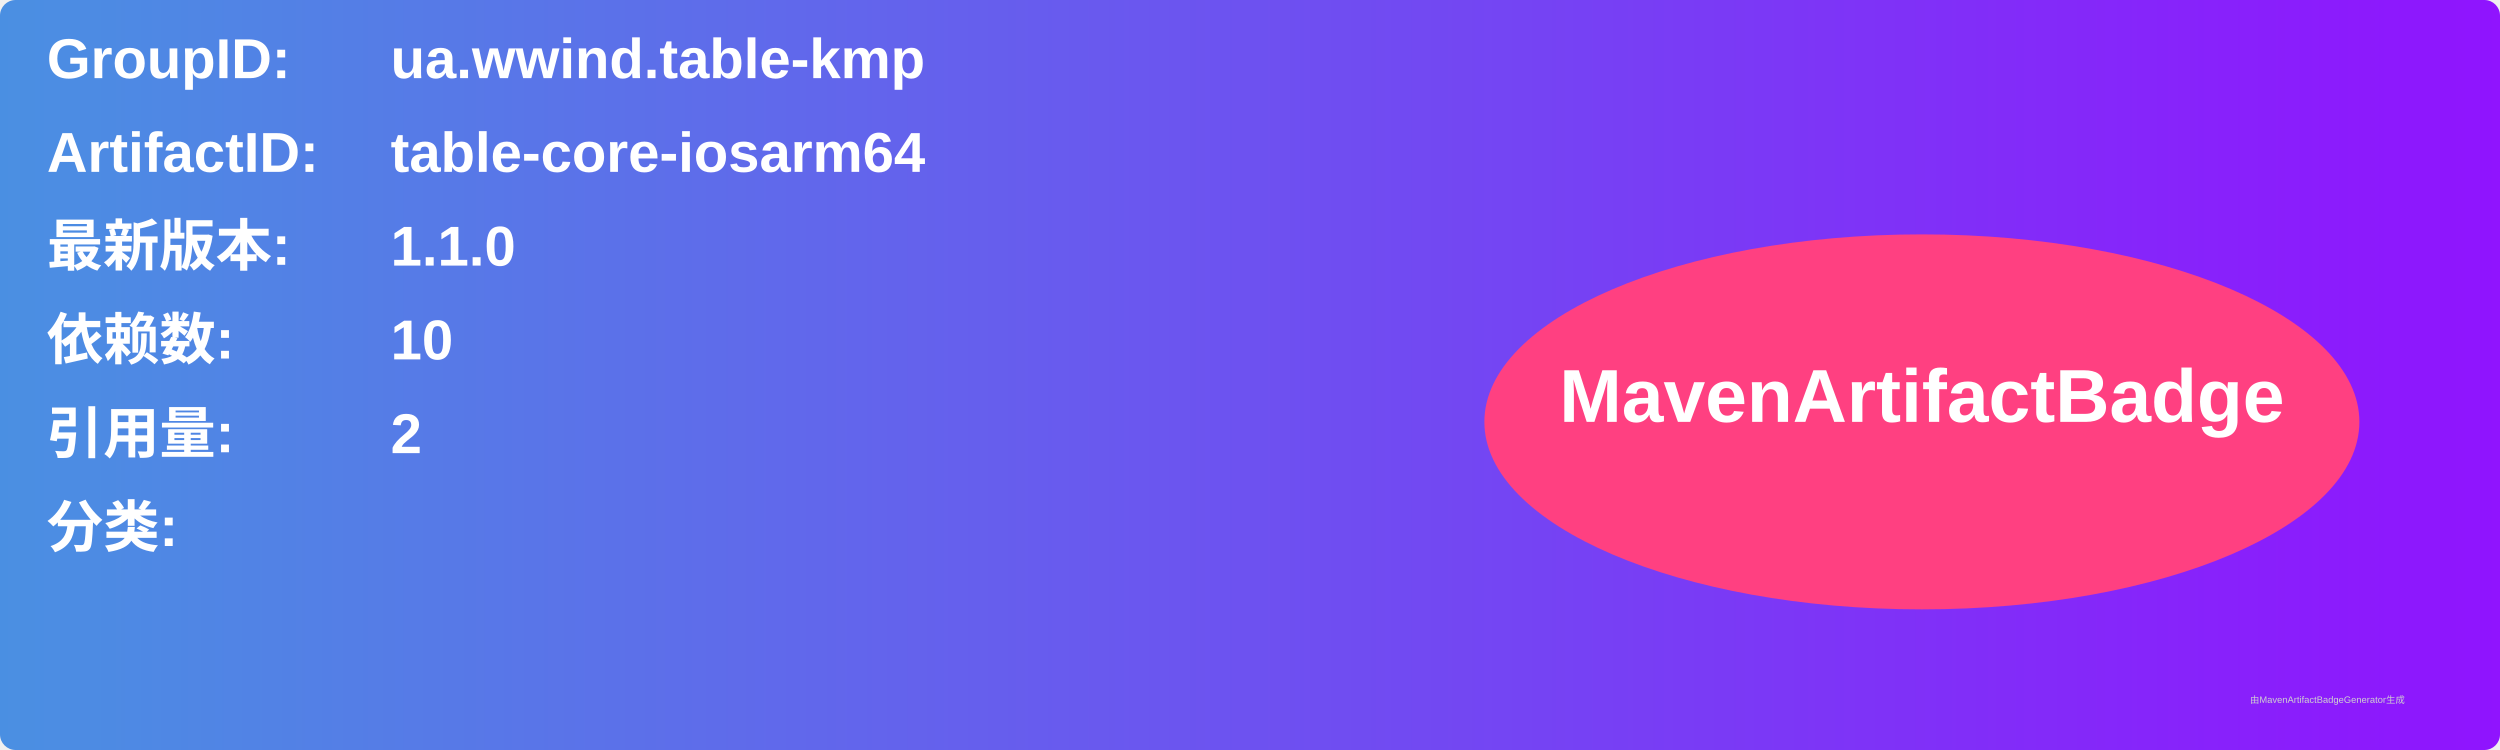
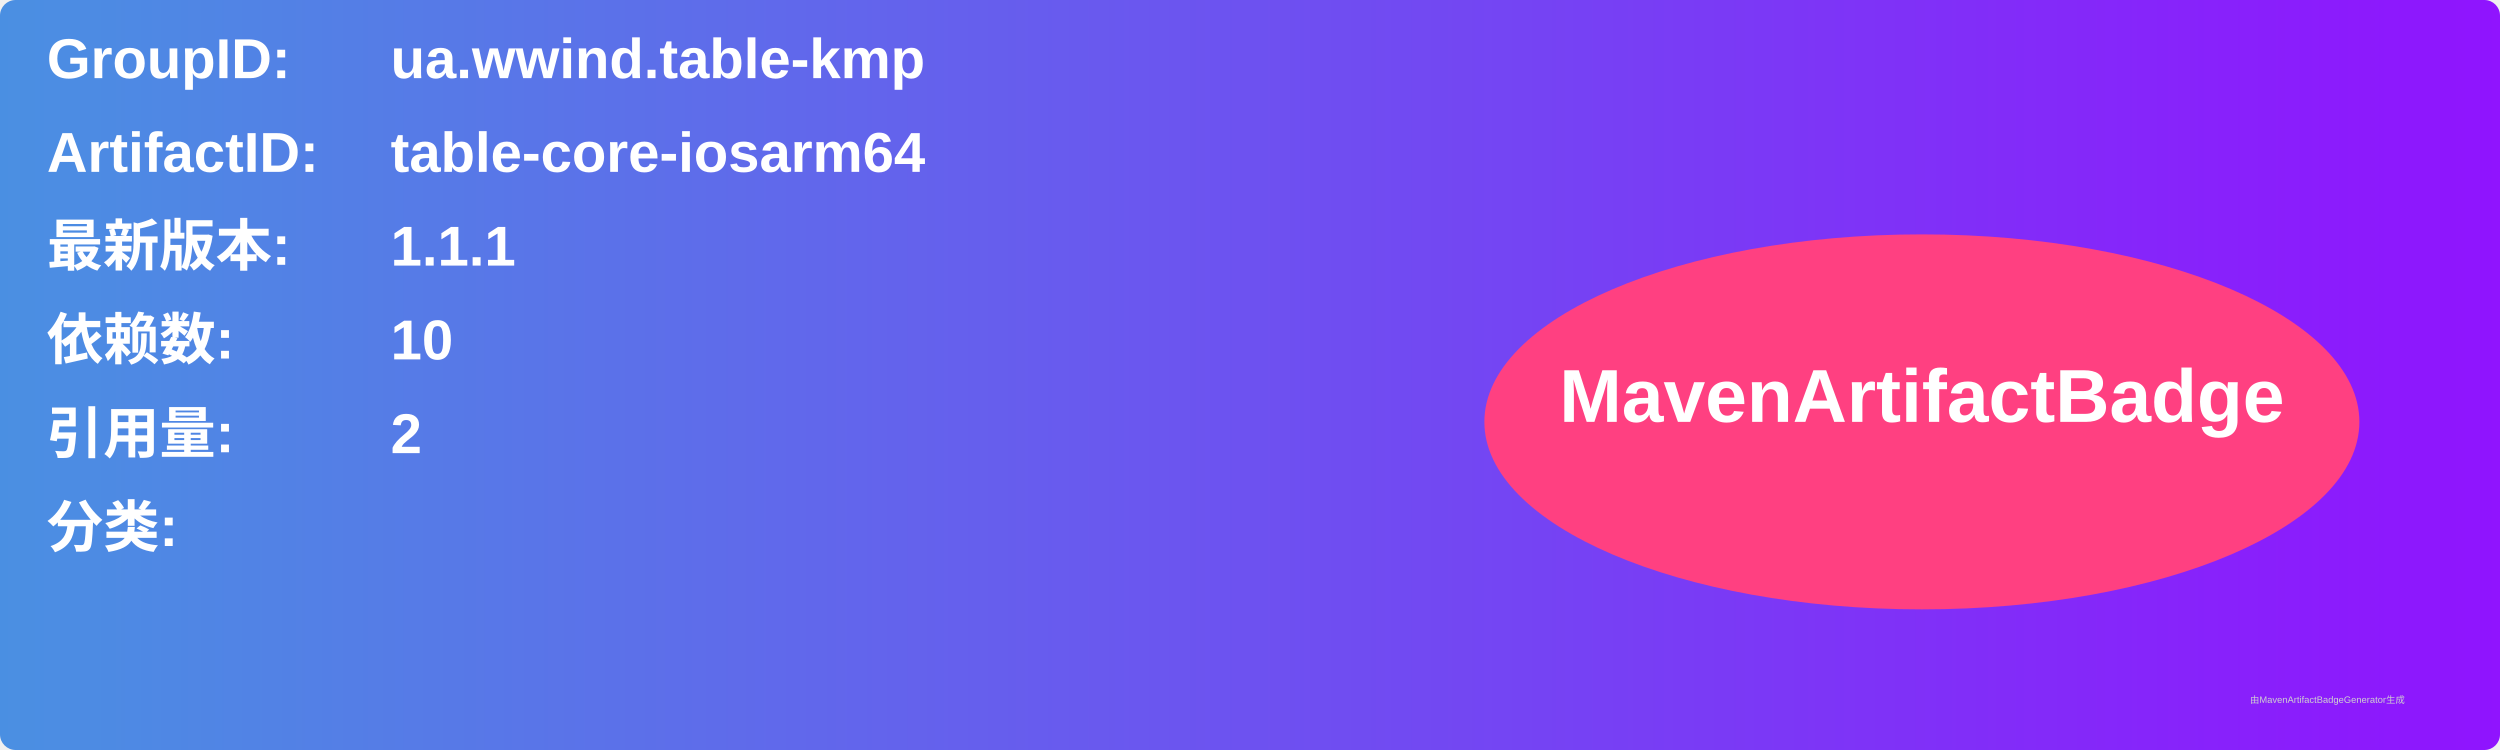
<svg xmlns="http://www.w3.org/2000/svg" width="800" height="240" viewBox="0 0 800 240">
  <linearGradient id="grad" x1="0%" y1="0%" x2="100%" y2="0%">
    <stop offset="0%" stop-color="#4a90e2" />
    <stop offset="100%" stop-color="#9013fe" />
  </linearGradient>
  <rect width="100%" height="100%" rx="5" ry="5" fill="url(#grad)" />
  <g transform="translate(15, 15)">
    <text x="0" y="10" font-family="Arial" font-size="18" fill="white" font-weight="bold" width="260">GroupID:</text>
    <text x="110" y="10" font-family="Arial" font-size="18" fill="white" font-weight="bold" width="460">ua.wwind.table-kmp</text>
    <text x="0" y="40" font-family="Arial" font-size="18" fill="white" font-weight="bold" width="260">ArtifactID:</text>
    <text x="110" y="40" font-family="Arial" font-size="18" fill="white" font-weight="bold" width="460">table-core-iosarm64</text>
    <text x="0" y="70" font-family="Arial" font-size="18" fill="white" font-weight="bold">最新版本:</text>
    <text x="110" y="70" font-family="Arial" font-size="18" fill="white" font-weight="bold">
-       <tspan font-weight="bold">1.1.0</tspan>
+       <tspan font-weight="bold">1.1.1</tspan>
    </text>
    <text x="0" y="100" font-family="Arial" font-size="18" fill="white" font-weight="bold">依赖数: </text>
    <text x="110" y="100" font-family="Arial" font-size="18" fill="white">
      <tspan font-weight="bold">10</tspan>
    </text>
    <text x="0" y="130" font-family="Arial" font-size="18" fill="white" font-weight="bold">引用量: </text>
    <text x="110" y="130" font-family="Arial" font-size="18" fill="white">
      <tspan font-weight="bold">2</tspan>
    </text>
    <text x="0" y="160" font-family="Arial" font-size="18" fill="white" font-weight="bold">分类:</text>
    <text x="10" y="190" font-family="Arial" font-size="10" fill="white">
      <tspan font-weight="bold" />
    </text>
    <ellipse cx="600" cy="120" rx="140" ry="60" fill="#ff4081" />
    <text x="600" y="120" text-anchor="middle" font-family="Arial" font-size="24" fill="white" font-weight="bold">MavenArtifactBadge</text>
  </g>
  <text x="720" y="225" font-family="Arial" font-size="3" fill="#d0d0d0">由MavenArtifactBadgeGenerator生成</text>
</svg>
